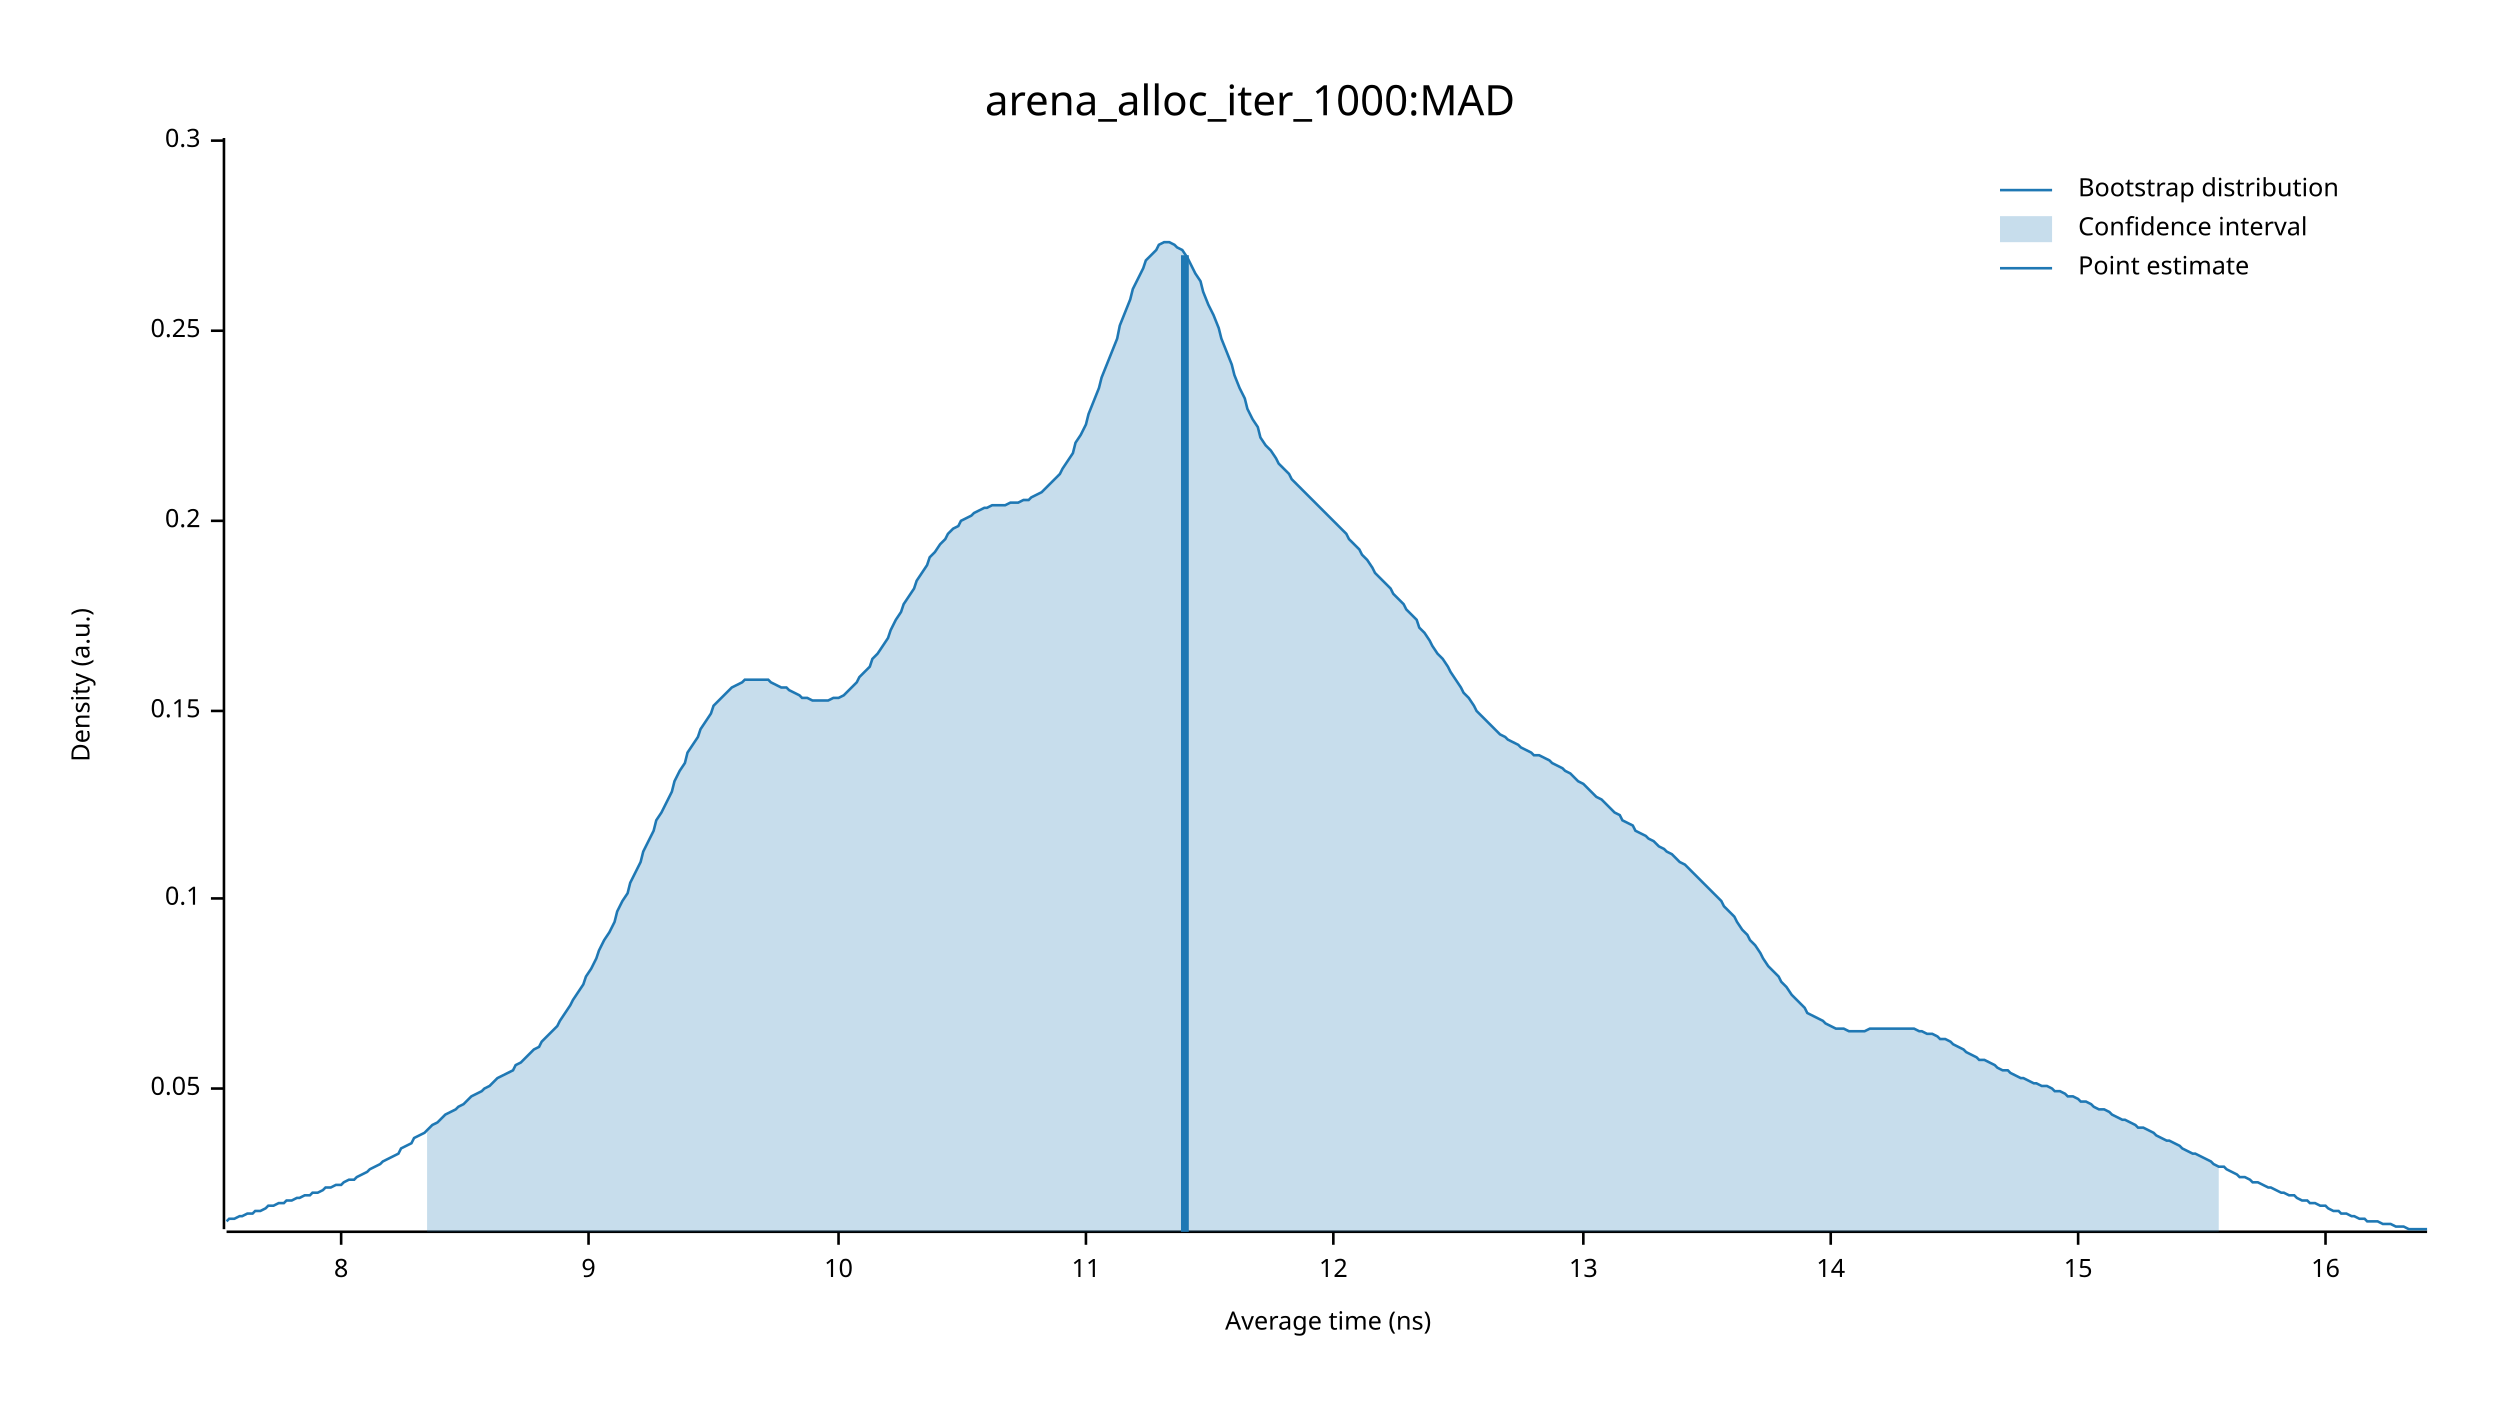
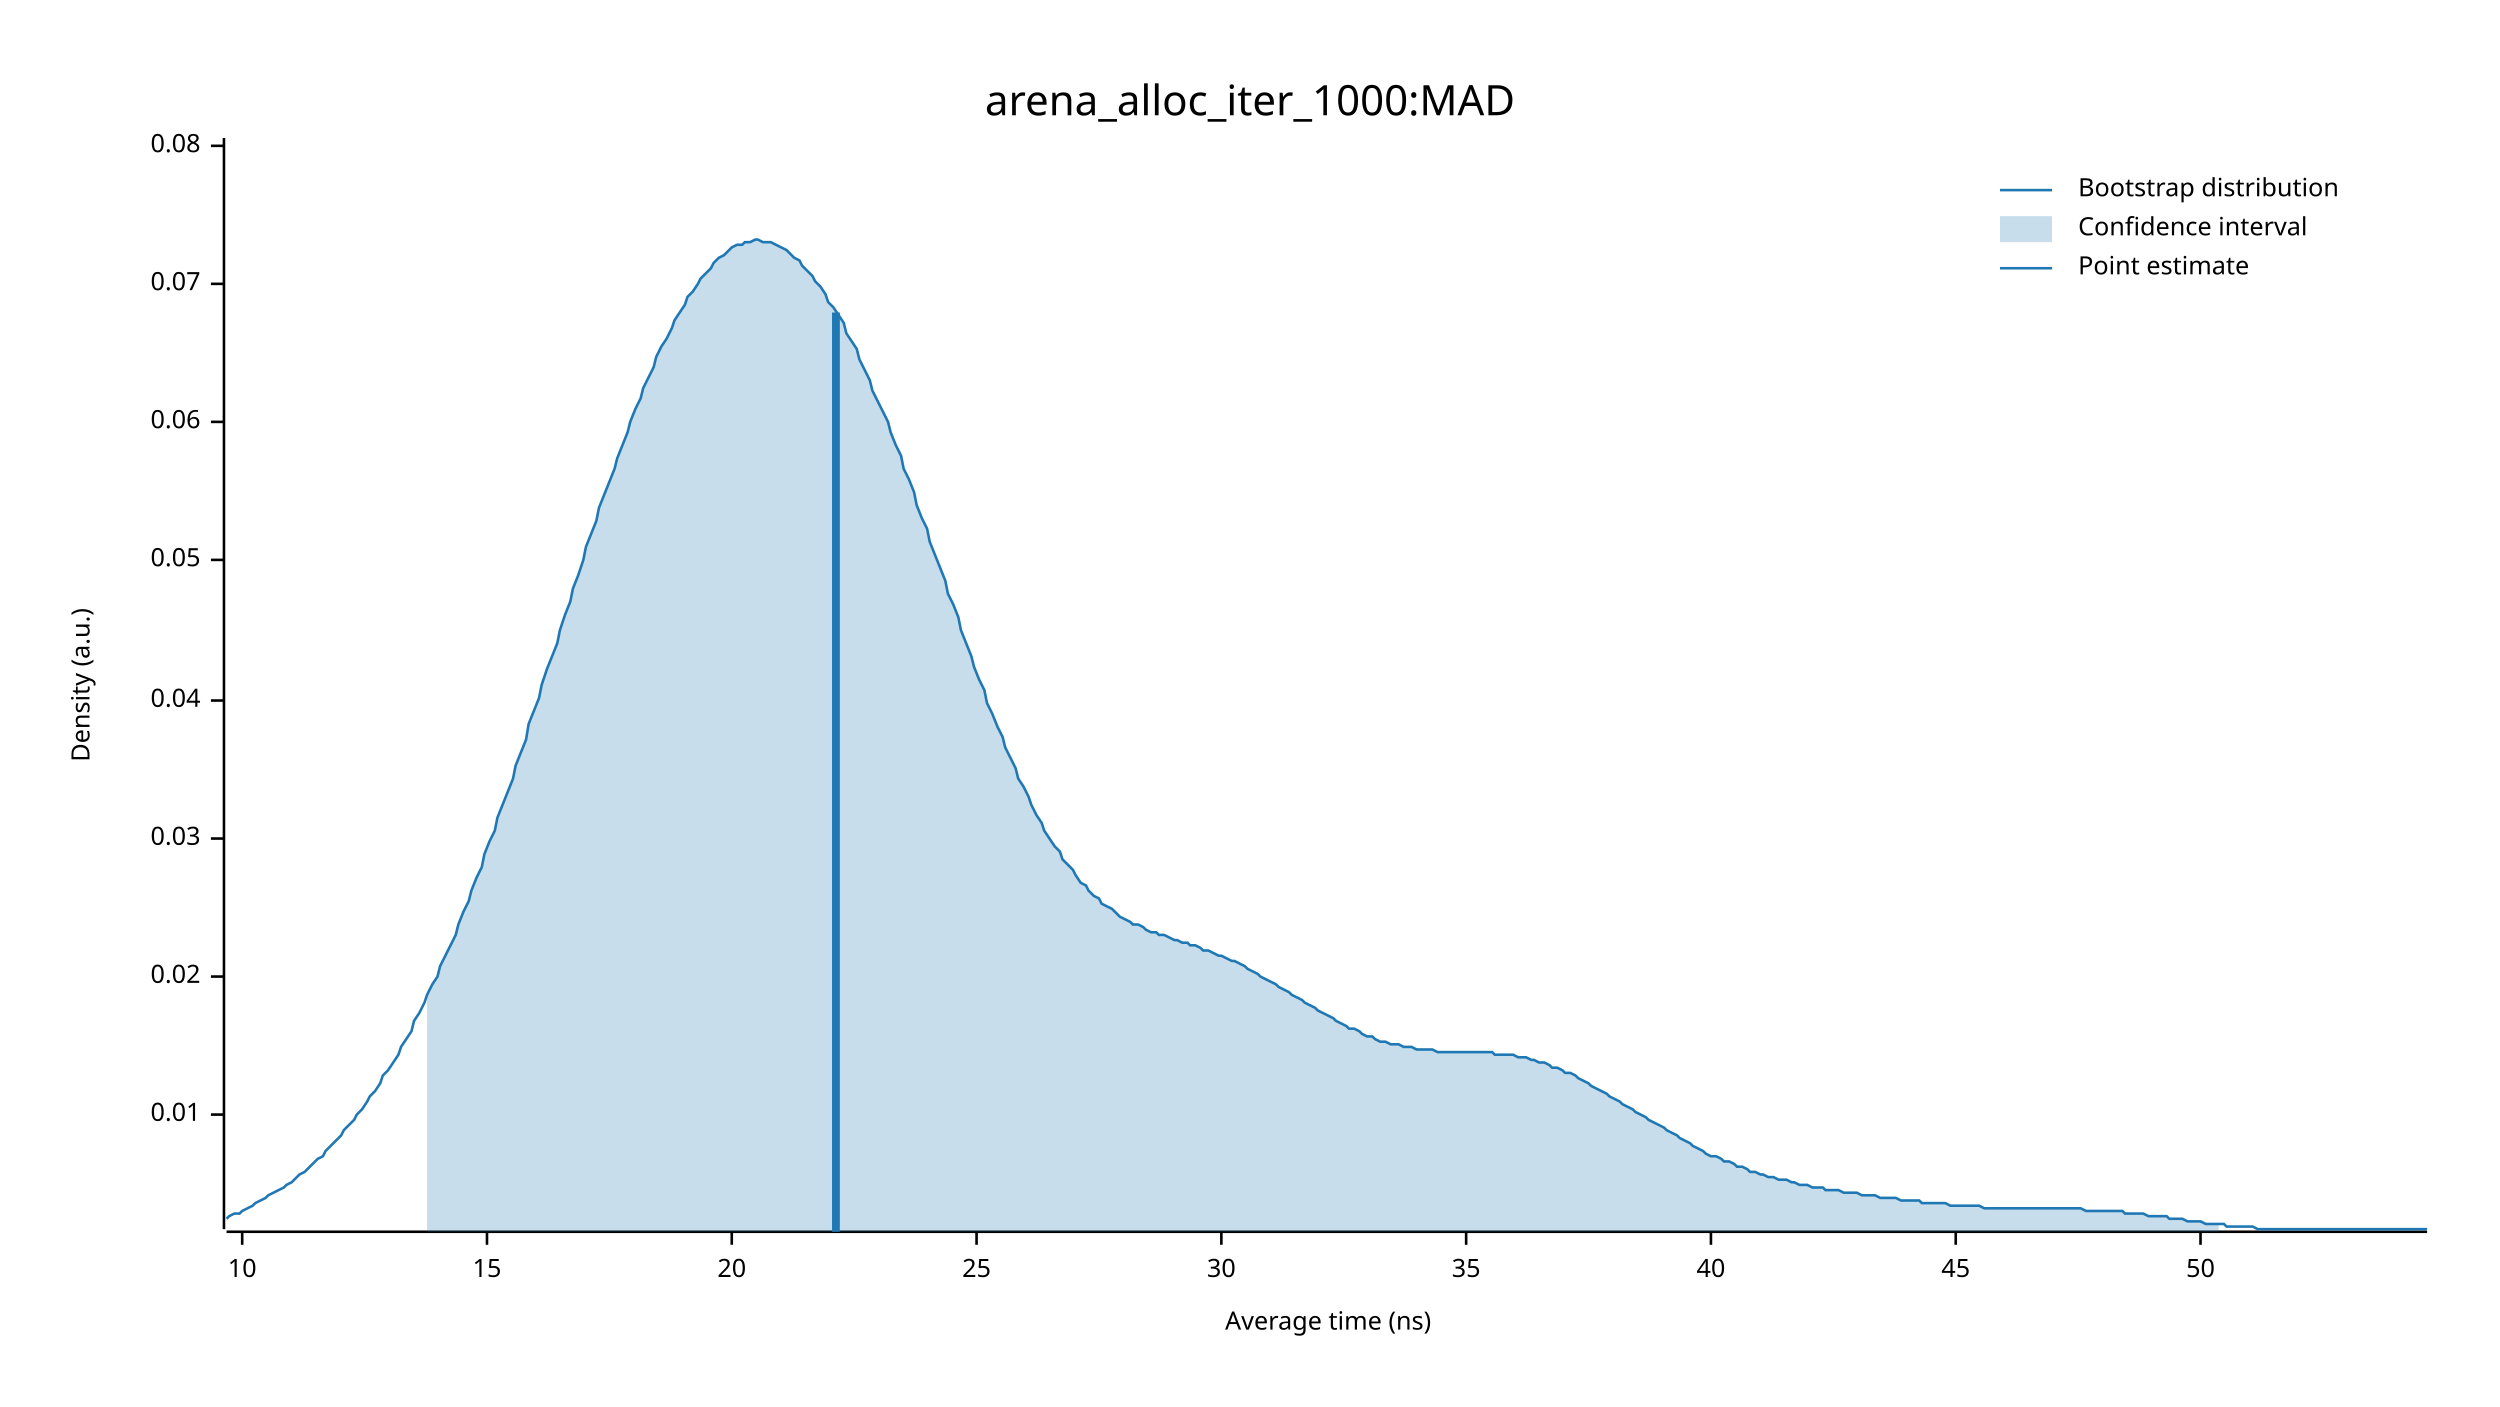
<svg xmlns="http://www.w3.org/2000/svg" width="960" height="540" viewBox="0 0 960 540">
  <text x="480" y="32" dy="0.76em" text-anchor="middle" font-family="sans-serif" font-size="16.129" opacity="1" fill="#000000">
arena_alloc_iter_1000:MAD
</text>
  <text x="27" y="263" dy="0.76em" text-anchor="middle" font-family="sans-serif" font-size="9.677" opacity="1" fill="#000000" transform="rotate(270, 27, 263)">
Density (a.u.)
</text>
  <text x="510" y="513" dy="-0.5ex" text-anchor="middle" font-family="sans-serif" font-size="9.677" opacity="1" fill="#000000">
Average time (ns)
</text>
  <polyline fill="none" opacity="1" stroke="#000000" stroke-width="1" points="86,53 86,472 " />
-   <text x="77" y="418" dy="0.5ex" text-anchor="end" font-family="sans-serif" font-size="9.677" opacity="1" fill="#000000">
+   <text x="77" y="428" dy="0.5ex" text-anchor="end" font-family="sans-serif" font-size="9.677" opacity="1" fill="#000000">
+ 0.01
+ </text>
+   <polyline fill="none" opacity="1" stroke="#000000" stroke-width="1" points="81,428 86,428 " />
+   <text x="77" y="375" dy="0.5ex" text-anchor="end" font-family="sans-serif" font-size="9.677" opacity="1" fill="#000000">
+ 0.02
+ </text>
+   <polyline fill="none" opacity="1" stroke="#000000" stroke-width="1" points="81,375 86,375 " />
+   <text x="77" y="322" dy="0.5ex" text-anchor="end" font-family="sans-serif" font-size="9.677" opacity="1" fill="#000000">
+ 0.03
+ </text>
+   <polyline fill="none" opacity="1" stroke="#000000" stroke-width="1" points="81,322 86,322 " />
+   <text x="77" y="269" dy="0.5ex" text-anchor="end" font-family="sans-serif" font-size="9.677" opacity="1" fill="#000000">
+ 0.04
+ </text>
+   <polyline fill="none" opacity="1" stroke="#000000" stroke-width="1" points="81,269 86,269 " />
+   <text x="77" y="215" dy="0.5ex" text-anchor="end" font-family="sans-serif" font-size="9.677" opacity="1" fill="#000000">
0.05
</text>
-   <polyline fill="none" opacity="1" stroke="#000000" stroke-width="1" points="81,418 86,418 " />
-   <text x="77" y="345" dy="0.5ex" text-anchor="end" font-family="sans-serif" font-size="9.677" opacity="1" fill="#000000">
- 0.1
+   <polyline fill="none" opacity="1" stroke="#000000" stroke-width="1" points="81,215 86,215 " />
+   <text x="77" y="162" dy="0.5ex" text-anchor="end" font-family="sans-serif" font-size="9.677" opacity="1" fill="#000000">
+ 0.06
</text>
-   <polyline fill="none" opacity="1" stroke="#000000" stroke-width="1" points="81,345 86,345 " />
-   <text x="77" y="273" dy="0.5ex" text-anchor="end" font-family="sans-serif" font-size="9.677" opacity="1" fill="#000000">
- 0.15
+   <polyline fill="none" opacity="1" stroke="#000000" stroke-width="1" points="81,162 86,162 " />
+   <text x="77" y="109" dy="0.5ex" text-anchor="end" font-family="sans-serif" font-size="9.677" opacity="1" fill="#000000">
+ 0.07
</text>
-   <polyline fill="none" opacity="1" stroke="#000000" stroke-width="1" points="81,273 86,273 " />
-   <text x="77" y="200" dy="0.5ex" text-anchor="end" font-family="sans-serif" font-size="9.677" opacity="1" fill="#000000">
- 0.2
+   <polyline fill="none" opacity="1" stroke="#000000" stroke-width="1" points="81,109 86,109 " />
+   <text x="77" y="56" dy="0.5ex" text-anchor="end" font-family="sans-serif" font-size="9.677" opacity="1" fill="#000000">
+ 0.08
</text>
-   <polyline fill="none" opacity="1" stroke="#000000" stroke-width="1" points="81,200 86,200 " />
-   <text x="77" y="127" dy="0.5ex" text-anchor="end" font-family="sans-serif" font-size="9.677" opacity="1" fill="#000000">
- 0.25
- </text>
-   <polyline fill="none" opacity="1" stroke="#000000" stroke-width="1" points="81,127 86,127 " />
-   <text x="77" y="54" dy="0.5ex" text-anchor="end" font-family="sans-serif" font-size="9.677" opacity="1" fill="#000000">
- 0.3
- </text>
-   <polyline fill="none" opacity="1" stroke="#000000" stroke-width="1" points="81,54 86,54 " />
+   <polyline fill="none" opacity="1" stroke="#000000" stroke-width="1" points="81,56 86,56 " />
  <polyline fill="none" opacity="1" stroke="#000000" stroke-width="1" points="87,473 932,473 " />
-   <text x="131" y="483" dy="0.76em" text-anchor="middle" font-family="sans-serif" font-size="9.677" opacity="1" fill="#000000">
- 8
- </text>
-   <polyline fill="none" opacity="1" stroke="#000000" stroke-width="1" points="131,473 131,478 " />
-   <text x="226" y="483" dy="0.76em" text-anchor="middle" font-family="sans-serif" font-size="9.677" opacity="1" fill="#000000">
- 9
- </text>
-   <polyline fill="none" opacity="1" stroke="#000000" stroke-width="1" points="226,473 226,478 " />
-   <text x="322" y="483" dy="0.76em" text-anchor="middle" font-family="sans-serif" font-size="9.677" opacity="1" fill="#000000">
+   <text x="93" y="483" dy="0.76em" text-anchor="middle" font-family="sans-serif" font-size="9.677" opacity="1" fill="#000000">
10
</text>
-   <polyline fill="none" opacity="1" stroke="#000000" stroke-width="1" points="322,473 322,478 " />
-   <text x="417" y="483" dy="0.76em" text-anchor="middle" font-family="sans-serif" font-size="9.677" opacity="1" fill="#000000">
- 11
- </text>
-   <polyline fill="none" opacity="1" stroke="#000000" stroke-width="1" points="417,473 417,478 " />
-   <text x="512" y="483" dy="0.76em" text-anchor="middle" font-family="sans-serif" font-size="9.677" opacity="1" fill="#000000">
- 12
- </text>
-   <polyline fill="none" opacity="1" stroke="#000000" stroke-width="1" points="512,473 512,478 " />
-   <text x="608" y="483" dy="0.76em" text-anchor="middle" font-family="sans-serif" font-size="9.677" opacity="1" fill="#000000">
- 13
- </text>
-   <polyline fill="none" opacity="1" stroke="#000000" stroke-width="1" points="608,473 608,478 " />
-   <text x="703" y="483" dy="0.76em" text-anchor="middle" font-family="sans-serif" font-size="9.677" opacity="1" fill="#000000">
- 14
- </text>
-   <polyline fill="none" opacity="1" stroke="#000000" stroke-width="1" points="703,473 703,478 " />
-   <text x="798" y="483" dy="0.76em" text-anchor="middle" font-family="sans-serif" font-size="9.677" opacity="1" fill="#000000">
+   <polyline fill="none" opacity="1" stroke="#000000" stroke-width="1" points="93,473 93,478 " />
+   <text x="187" y="483" dy="0.76em" text-anchor="middle" font-family="sans-serif" font-size="9.677" opacity="1" fill="#000000">
15
</text>
-   <polyline fill="none" opacity="1" stroke="#000000" stroke-width="1" points="798,473 798,478 " />
-   <text x="893" y="483" dy="0.76em" text-anchor="middle" font-family="sans-serif" font-size="9.677" opacity="1" fill="#000000">
- 16
+   <polyline fill="none" opacity="1" stroke="#000000" stroke-width="1" points="187,473 187,478 " />
+   <text x="281" y="483" dy="0.76em" text-anchor="middle" font-family="sans-serif" font-size="9.677" opacity="1" fill="#000000">
+ 20
</text>
-   <polyline fill="none" opacity="1" stroke="#000000" stroke-width="1" points="893,473 893,478 " />
-   <polyline fill="none" opacity="1" stroke="#1F78B4" stroke-width="1" points="87,469 88,468 90,468 92,467 93,467 95,466 97,466 98,465 100,465 102,464 103,463 105,463 107,462 109,462 110,461 112,461 114,460 115,460 117,459 119,459 120,458 122,458 124,457 125,456 127,456 129,455 131,455 132,454 134,453 136,453 137,452 139,451 141,450 142,449 144,448 146,447 147,446 149,445 151,444 153,443 154,441 156,440 158,439 159,437 161,436 163,435 164,434 166,432 168,431 169,430 171,428 173,427 175,426 176,425 178,424 180,422 181,421 183,420 185,419 186,418 188,417 190,415 191,414 193,413 195,412 197,411 198,409 200,408 202,406 203,405 205,403 207,402 208,400 210,398 212,396 214,394 215,392 217,389 219,386 220,384 222,381 224,378 225,375 227,372 229,368 230,365 232,361 234,358 236,354 237,350 239,346 241,343 242,339 244,335 246,331 247,327 249,323 251,319 252,315 254,312 256,308 258,304 259,300 261,296 263,293 264,289 266,286 268,283 269,280 271,277 273,274 274,271 276,269 278,267 280,265 281,264 283,263 285,262 286,261 288,261 290,261 291,261 293,261 295,261 296,262 298,263 300,264 302,264 303,265 305,266 307,267 308,268 310,268 312,269 313,269 315,269 317,269 318,269 320,268 322,268 324,267 325,266 327,264 329,262 330,260 332,258 334,256 335,253 337,251 339,248 341,245 342,242 344,238 346,235 347,232 349,229 351,226 352,223 354,220 356,217 357,214 359,212 361,209 363,207 364,205 366,203 368,202 369,200 371,199 373,198 374,197 376,196 378,195 379,195 381,194 383,194 385,194 386,194 388,193 390,193 391,193 393,192 395,192 396,191 398,190 400,189 401,188 403,186 405,184 407,182 408,180 410,177 412,174 413,170 415,167 417,163 418,159 420,154 422,149 423,145 425,140 427,135 429,130 430,125 432,120 434,115 435,111 437,107 439,103 440,100 442,98 444,96 445,94 447,93 449,93 451,94 452,95 454,96 456,99 457,101 459,105 461,108 462,112 464,117 466,121 468,126 469,130 471,135 473,140 474,144 476,149 478,153 479,157 481,161 483,164 484,168 486,171 488,173 490,176 491,178 493,180 495,182 496,184 498,186 500,188 501,189 503,191 505,193 506,194 508,196 510,198 512,200 513,201 515,203 517,205 518,207 520,209 522,211 523,213 525,215 527,218 528,220 530,222 532,224 534,226 535,228 537,230 539,232 540,234 542,236 544,238 545,241 547,243 549,246 550,248 552,251 554,253 556,256 557,258 559,261 561,264 562,266 564,268 566,271 567,273 569,275 571,277 573,279 574,280 576,282 578,283 579,284 581,285 583,286 584,287 586,288 588,289 589,290 591,290 593,291 595,292 596,293 598,294 600,295 601,296 603,297 605,299 606,300 608,301 610,303 611,304 613,306 615,307 617,309 618,310 620,312 622,313 623,315 625,316 627,317 628,319 630,320 632,321 633,322 635,323 637,325 639,326 640,327 642,328 644,330 645,331 647,332 649,334 650,335 652,337 654,339 655,340 657,342 659,344 661,346 662,348 664,350 666,352 667,354 669,357 671,359 672,361 674,363 676,366 677,368 679,371 681,373 683,375 684,377 686,379 688,382 689,383 691,385 693,387 694,389 696,390 698,391 700,392 701,393 703,394 705,395 706,395 708,395 710,396 711,396 713,396 715,396 716,396 718,395 720,395 722,395 723,395 725,395 727,395 728,395 730,395 732,395 733,395 735,395 737,396 738,396 740,397 742,397 744,398 745,399 747,399 749,400 750,401 752,402 754,403 755,404 757,405 759,406 760,407 762,407 764,408 766,409 767,410 769,411 771,411 772,412 774,413 776,414 777,414 779,415 781,416 782,416 784,417 786,417 788,418 789,419 791,419 793,420 794,421 796,421 798,422 799,423 801,423 803,424 804,425 806,426 808,426 810,427 811,428 813,429 815,430 816,430 818,431 820,432 821,433 823,433 825,434 827,435 828,436 830,437 832,438 833,438 835,439 837,440 838,441 840,442 842,443 843,443 845,444 847,445 849,446 850,447 852,448 854,448 855,449 857,450 859,451 860,452 862,452 864,453 865,454 867,454 869,455 871,456 872,456 874,457 876,458 877,458 879,459 881,459 882,460 884,461 886,461 887,462 889,462 891,463 893,463 894,464 896,465 898,465 899,466 901,466 903,467 904,467 906,468 908,468 909,469 911,469 913,469 915,470 916,470 918,470 920,471 921,471 923,471 925,472 926,472 928,472 930,472 932,472 " />
-   <polygon opacity="0.25" fill="#1F78B4" points="164,434 166,432 168,431 169,430 171,428 173,427 175,426 176,425 178,424 180,422 181,421 183,420 185,419 186,418 188,417 190,415 191,414 193,413 195,412 197,411 198,409 200,408 202,406 203,405 205,403 207,402 208,400 210,398 212,396 214,394 215,392 217,389 219,386 220,384 222,381 224,378 225,375 227,372 229,368 230,365 232,361 234,358 236,354 237,350 239,346 241,343 242,339 244,335 246,331 247,327 249,323 251,319 252,315 254,312 256,308 258,304 259,300 261,296 263,293 264,289 266,286 268,283 269,280 271,277 273,274 274,271 276,269 278,267 280,265 281,264 283,263 285,262 286,261 288,261 290,261 291,261 293,261 295,261 296,262 298,263 300,264 302,264 303,265 305,266 307,267 308,268 310,268 312,269 313,269 315,269 317,269 318,269 320,268 322,268 324,267 325,266 327,264 329,262 330,260 332,258 334,256 335,253 337,251 339,248 341,245 342,242 344,238 346,235 347,232 349,229 351,226 352,223 354,220 356,217 357,214 359,212 361,209 363,207 364,205 366,203 368,202 369,200 371,199 373,198 374,197 376,196 378,195 379,195 381,194 383,194 385,194 386,194 388,193 390,193 391,193 393,192 395,192 396,191 398,190 400,189 401,188 403,186 405,184 407,182 408,180 410,177 412,174 413,170 415,167 417,163 418,159 420,154 422,149 423,145 425,140 427,135 429,130 430,125 432,120 434,115 435,111 437,107 439,103 440,100 442,98 444,96 445,94 447,93 449,93 451,94 452,95 454,96 456,99 457,101 459,105 461,108 462,112 464,117 466,121 468,126 469,130 471,135 473,140 474,144 476,149 478,153 479,157 481,161 483,164 484,168 486,171 488,173 490,176 491,178 493,180 495,182 496,184 498,186 500,188 501,189 503,191 505,193 506,194 508,196 510,198 512,200 513,201 515,203 517,205 518,207 520,209 522,211 523,213 525,215 527,218 528,220 530,222 532,224 534,226 535,228 537,230 539,232 540,234 542,236 544,238 545,241 547,243 549,246 550,248 552,251 554,253 556,256 557,258 559,261 561,264 562,266 564,268 566,271 567,273 569,275 571,277 573,279 574,280 576,282 578,283 579,284 581,285 583,286 584,287 586,288 588,289 589,290 591,290 593,291 595,292 596,293 598,294 600,295 601,296 603,297 605,299 606,300 608,301 610,303 611,304 613,306 615,307 617,309 618,310 620,312 622,313 623,315 625,316 627,317 628,319 630,320 632,321 633,322 635,323 637,325 639,326 640,327 642,328 644,330 645,331 647,332 649,334 650,335 652,337 654,339 655,340 657,342 659,344 661,346 662,348 664,350 666,352 667,354 669,357 671,359 672,361 674,363 676,366 677,368 679,371 681,373 683,375 684,377 686,379 688,382 689,383 691,385 693,387 694,389 696,390 698,391 700,392 701,393 703,394 705,395 706,395 708,395 710,396 711,396 713,396 715,396 716,396 718,395 720,395 722,395 723,395 725,395 727,395 728,395 730,395 732,395 733,395 735,395 737,396 738,396 740,397 742,397 744,398 745,399 747,399 749,400 750,401 752,402 754,403 755,404 757,405 759,406 760,407 762,407 764,408 766,409 767,410 769,411 771,411 772,412 774,413 776,414 777,414 779,415 781,416 782,416 784,417 786,417 788,418 789,419 791,419 793,420 794,421 796,421 798,422 799,423 801,423 803,424 804,425 806,426 808,426 810,427 811,428 813,429 815,430 816,430 818,431 820,432 821,433 823,433 825,434 827,435 828,436 830,437 832,438 833,438 835,439 837,440 838,441 840,442 842,443 843,443 845,444 847,445 849,446 850,447 852,448 852,473 164,473 " />
-   <polyline fill="none" opacity="1" stroke="#1F78B4" stroke-width="3" points="455,473 455,98 " />
+   <polyline fill="none" opacity="1" stroke="#000000" stroke-width="1" points="281,473 281,478 " />
+   <text x="375" y="483" dy="0.76em" text-anchor="middle" font-family="sans-serif" font-size="9.677" opacity="1" fill="#000000">
+ 25
+ </text>
+   <polyline fill="none" opacity="1" stroke="#000000" stroke-width="1" points="375,473 375,478 " />
+   <text x="469" y="483" dy="0.76em" text-anchor="middle" font-family="sans-serif" font-size="9.677" opacity="1" fill="#000000">
+ 30
+ </text>
+   <polyline fill="none" opacity="1" stroke="#000000" stroke-width="1" points="469,473 469,478 " />
+   <text x="563" y="483" dy="0.76em" text-anchor="middle" font-family="sans-serif" font-size="9.677" opacity="1" fill="#000000">
+ 35
+ </text>
+   <polyline fill="none" opacity="1" stroke="#000000" stroke-width="1" points="563,473 563,478 " />
+   <text x="657" y="483" dy="0.76em" text-anchor="middle" font-family="sans-serif" font-size="9.677" opacity="1" fill="#000000">
+ 40
+ </text>
+   <polyline fill="none" opacity="1" stroke="#000000" stroke-width="1" points="657,473 657,478 " />
+   <text x="751" y="483" dy="0.76em" text-anchor="middle" font-family="sans-serif" font-size="9.677" opacity="1" fill="#000000">
+ 45
+ </text>
+   <polyline fill="none" opacity="1" stroke="#000000" stroke-width="1" points="751,473 751,478 " />
+   <text x="845" y="483" dy="0.76em" text-anchor="middle" font-family="sans-serif" font-size="9.677" opacity="1" fill="#000000">
+ 50
+ </text>
+   <polyline fill="none" opacity="1" stroke="#000000" stroke-width="1" points="845,473 845,478 " />
+   <polyline fill="none" opacity="1" stroke="#1F78B4" stroke-width="1" points="87,468 88,467 90,466 92,466 93,465 95,464 97,463 98,462 100,461 102,460 103,459 105,458 107,457 109,456 110,455 112,454 114,452 115,451 117,450 119,448 120,447 122,445 124,444 125,442 127,440 129,438 131,436 132,434 134,432 136,430 137,428 139,426 141,423 142,421 144,419 146,416 147,413 149,411 151,408 153,405 154,402 156,399 158,396 159,392 161,389 163,385 164,382 166,378 168,375 169,371 171,367 173,363 175,359 176,355 178,350 180,346 181,342 183,337 185,333 186,328 188,323 190,319 191,314 193,309 195,304 197,299 198,294 200,289 202,284 203,278 205,273 207,268 208,263 210,257 212,252 214,247 215,242 217,236 219,231 220,226 222,221 224,215 225,210 227,205 229,200 230,195 232,190 234,185 236,180 237,176 239,171 241,166 242,162 244,157 246,153 247,149 249,145 251,141 252,137 254,133 256,130 258,126 259,123 261,120 263,117 264,114 266,112 268,109 269,107 271,105 273,103 274,101 276,99 278,98 280,96 281,95 283,94 285,94 286,93 288,93 290,92 291,92 293,93 295,93 296,93 298,94 300,95 302,96 303,97 305,99 307,100 308,102 310,104 312,106 313,108 315,110 317,113 318,116 320,118 322,121 324,124 325,128 327,131 329,134 330,138 332,142 334,146 335,150 337,154 339,158 341,162 342,166 344,171 346,175 347,180 349,184 351,189 352,194 354,199 356,203 357,208 359,213 361,218 363,223 364,228 366,232 368,237 369,242 371,247 373,252 374,256 376,261 378,265 379,270 381,274 383,279 385,283 386,287 388,291 390,295 391,299 393,302 395,306 396,309 398,313 400,316 401,319 403,322 405,325 407,327 408,330 410,332 412,334 413,336 415,339 417,340 418,342 420,344 422,345 423,347 425,348 427,349 429,351 430,352 432,353 434,354 435,355 437,355 439,356 440,357 442,358 444,358 445,359 447,359 449,360 451,361 452,361 454,362 456,362 457,363 459,363 461,364 462,365 464,365 466,366 468,367 469,367 471,368 473,369 474,369 476,370 478,371 479,372 481,373 483,374 484,375 486,376 488,377 490,378 491,379 493,380 495,381 496,382 498,383 500,384 501,385 503,386 505,387 506,388 508,389 510,390 512,391 513,392 515,393 517,394 518,395 520,395 522,396 523,397 525,398 527,398 528,399 530,400 532,400 534,401 535,401 537,401 539,402 540,402 542,402 544,403 545,403 547,403 549,403 550,403 552,404 554,404 556,404 557,404 559,404 561,404 562,404 564,404 566,404 567,404 569,404 571,404 573,404 574,405 576,405 578,405 579,405 581,405 583,406 584,406 586,406 588,407 589,407 591,408 593,408 595,409 596,410 598,410 600,411 601,412 603,412 605,413 606,414 608,415 610,416 611,417 613,418 615,419 617,420 618,421 620,422 622,423 623,424 625,425 627,426 628,427 630,428 632,429 633,430 635,431 637,432 639,433 640,434 642,435 644,436 645,437 647,438 649,439 650,440 652,441 654,442 655,443 657,444 659,444 661,445 662,446 664,446 666,447 667,448 669,448 671,449 672,450 674,450 676,451 677,451 679,452 681,452 683,453 684,453 686,453 688,454 689,454 691,455 693,455 694,455 696,456 698,456 700,456 701,457 703,457 705,457 706,457 708,458 710,458 711,458 713,458 715,459 716,459 718,459 720,459 722,460 723,460 725,460 727,460 728,460 730,461 732,461 733,461 735,461 737,461 738,462 740,462 742,462 744,462 745,462 747,462 749,463 750,463 752,463 754,463 755,463 757,463 759,463 760,463 762,464 764,464 766,464 767,464 769,464 771,464 772,464 774,464 776,464 777,464 779,464 781,464 782,464 784,464 786,464 788,464 789,464 791,464 793,464 794,464 796,464 798,464 799,464 801,465 803,465 804,465 806,465 808,465 810,465 811,465 813,465 815,465 816,466 818,466 820,466 821,466 823,466 825,467 827,467 828,467 830,467 832,467 833,468 835,468 837,468 838,468 840,469 842,469 843,469 845,469 847,470 849,470 850,470 852,470 854,470 855,471 857,471 859,471 860,471 862,471 864,471 865,471 867,472 869,472 871,472 872,472 874,472 876,472 877,472 879,472 881,472 882,472 884,472 886,472 887,472 889,472 891,472 893,472 894,472 896,472 898,472 899,472 901,472 903,472 904,472 906,472 908,472 909,472 911,472 913,472 915,472 916,472 918,472 920,472 921,472 923,472 925,472 926,472 928,472 930,472 932,472 " />
+   <polygon opacity="0.25" fill="#1F78B4" points="164,382 166,378 168,375 169,371 171,367 173,363 175,359 176,355 178,350 180,346 181,342 183,337 185,333 186,328 188,323 190,319 191,314 193,309 195,304 197,299 198,294 200,289 202,284 203,278 205,273 207,268 208,263 210,257 212,252 214,247 215,242 217,236 219,231 220,226 222,221 224,215 225,210 227,205 229,200 230,195 232,190 234,185 236,180 237,176 239,171 241,166 242,162 244,157 246,153 247,149 249,145 251,141 252,137 254,133 256,130 258,126 259,123 261,120 263,117 264,114 266,112 268,109 269,107 271,105 273,103 274,101 276,99 278,98 280,96 281,95 283,94 285,94 286,93 288,93 290,92 291,92 293,93 295,93 296,93 298,94 300,95 302,96 303,97 305,99 307,100 308,102 310,104 312,106 313,108 315,110 317,113 318,116 320,118 322,121 324,124 325,128 327,131 329,134 330,138 332,142 334,146 335,150 337,154 339,158 341,162 342,166 344,171 346,175 347,180 349,184 351,189 352,194 354,199 356,203 357,208 359,213 361,218 363,223 364,228 366,232 368,237 369,242 371,247 373,252 374,256 376,261 378,265 379,270 381,274 383,279 385,283 386,287 388,291 390,295 391,299 393,302 395,306 396,309 398,313 400,316 401,319 403,322 405,325 407,327 408,330 410,332 412,334 413,336 415,339 417,340 418,342 420,344 422,345 423,347 425,348 427,349 429,351 430,352 432,353 434,354 435,355 437,355 439,356 440,357 442,358 444,358 445,359 447,359 449,360 451,361 452,361 454,362 456,362 457,363 459,363 461,364 462,365 464,365 466,366 468,367 469,367 471,368 473,369 474,369 476,370 478,371 479,372 481,373 483,374 484,375 486,376 488,377 490,378 491,379 493,380 495,381 496,382 498,383 500,384 501,385 503,386 505,387 506,388 508,389 510,390 512,391 513,392 515,393 517,394 518,395 520,395 522,396 523,397 525,398 527,398 528,399 530,400 532,400 534,401 535,401 537,401 539,402 540,402 542,402 544,403 545,403 547,403 549,403 550,403 552,404 554,404 556,404 557,404 559,404 561,404 562,404 564,404 566,404 567,404 569,404 571,404 573,404 574,405 576,405 578,405 579,405 581,405 583,406 584,406 586,406 588,407 589,407 591,408 593,408 595,409 596,410 598,410 600,411 601,412 603,412 605,413 606,414 608,415 610,416 611,417 613,418 615,419 617,420 618,421 620,422 622,423 623,424 625,425 627,426 628,427 630,428 632,429 633,430 635,431 637,432 639,433 640,434 642,435 644,436 645,437 647,438 649,439 650,440 652,441 654,442 655,443 657,444 659,444 661,445 662,446 664,446 666,447 667,448 669,448 671,449 672,450 674,450 676,451 677,451 679,452 681,452 683,453 684,453 686,453 688,454 689,454 691,455 693,455 694,455 696,456 698,456 700,456 701,457 703,457 705,457 706,457 708,458 710,458 711,458 713,458 715,459 716,459 718,459 720,459 722,460 723,460 725,460 727,460 728,460 730,461 732,461 733,461 735,461 737,461 738,462 740,462 742,462 744,462 745,462 747,462 749,463 750,463 752,463 754,463 755,463 757,463 759,463 760,463 762,464 764,464 766,464 767,464 769,464 771,464 772,464 774,464 776,464 777,464 779,464 781,464 782,464 784,464 786,464 788,464 789,464 791,464 793,464 794,464 796,464 798,464 799,464 801,465 803,465 804,465 806,465 808,465 810,465 811,465 813,465 815,465 816,466 818,466 820,466 821,466 823,466 825,467 827,467 828,467 830,467 832,467 833,468 835,468 837,468 838,468 840,469 842,469 843,469 845,469 847,470 849,470 850,470 852,470 852,473 164,473 " />
+   <polyline fill="none" opacity="1" stroke="#1F78B4" stroke-width="3" points="321,473 321,120 " />
  <text x="798" y="68" dy="0.76em" text-anchor="start" font-family="sans-serif" font-size="9.677" opacity="1" fill="#000000">
Bootstrap distribution
</text>
  <text x="798" y="83" dy="0.76em" text-anchor="start" font-family="sans-serif" font-size="9.677" opacity="1" fill="#000000">
Confidence interval
</text>
  <text x="798" y="98" dy="0.76em" text-anchor="start" font-family="sans-serif" font-size="9.677" opacity="1" fill="#000000">
Point estimate
</text>
  <polyline fill="none" opacity="1" stroke="#1F78B4" stroke-width="1" points="768,73 788,73 " />
  <rect x="768" y="83" width="20" height="10" opacity="0.25" fill="#1F78B4" stroke="none" />
  <polyline fill="none" opacity="1" stroke="#1F78B4" stroke-width="1" points="768,103 788,103 " />
</svg>
